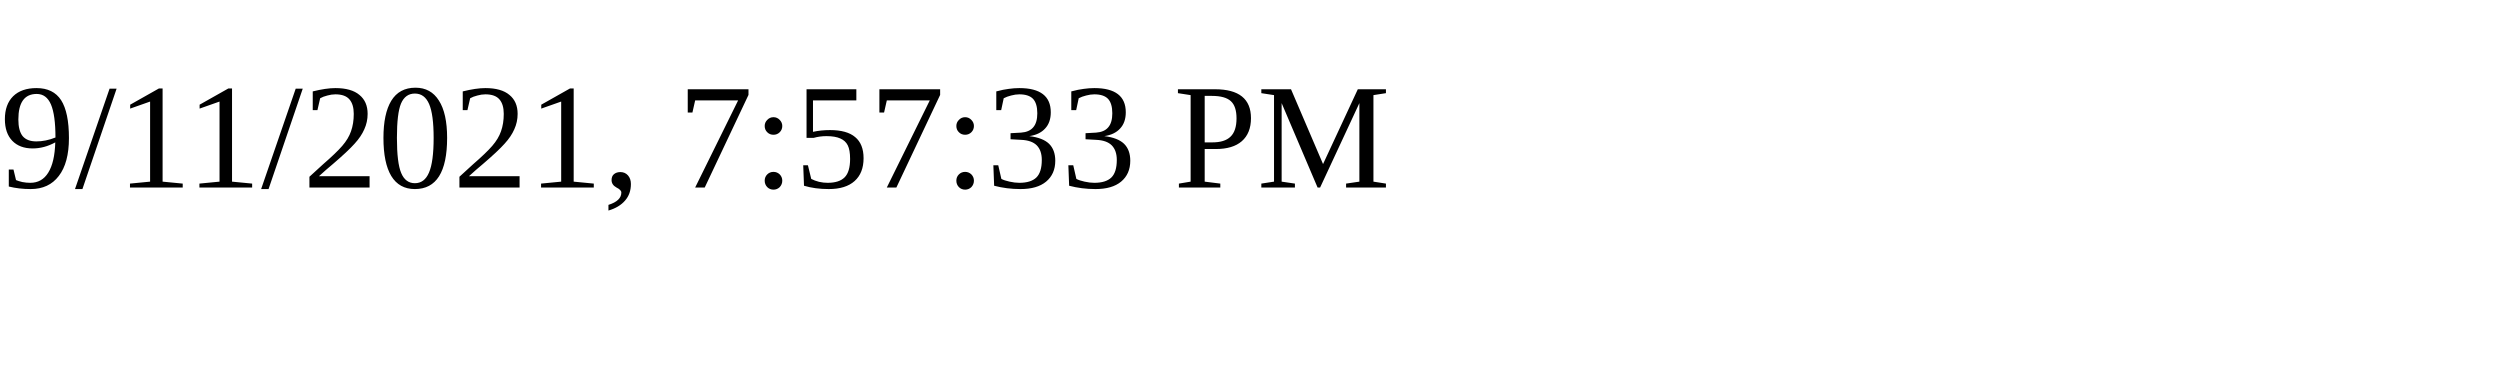
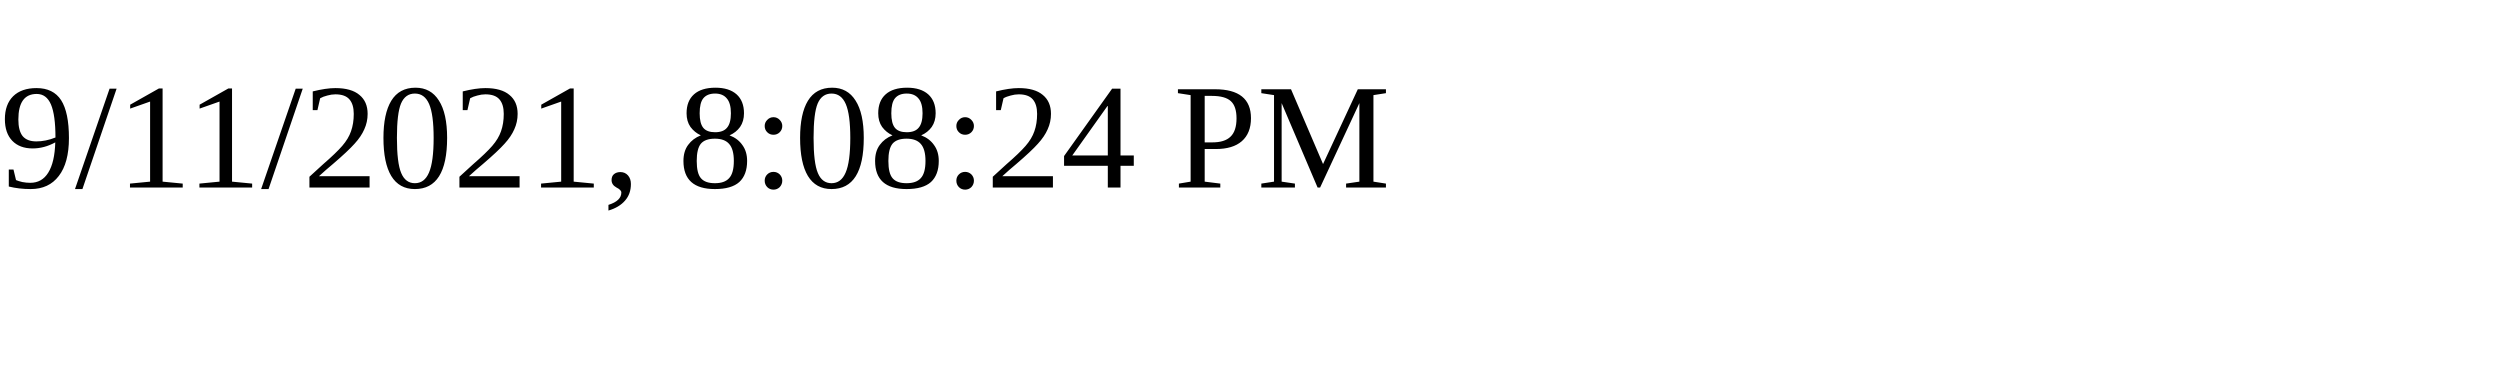
<svg xmlns="http://www.w3.org/2000/svg" height="30" width="200">
-   <text x="0" y="15">9/11/2021, 7:57:33 PM</text>
+   <text x="0" y="15">9/11/2021, 8:08:24 PM</text>
</svg>
